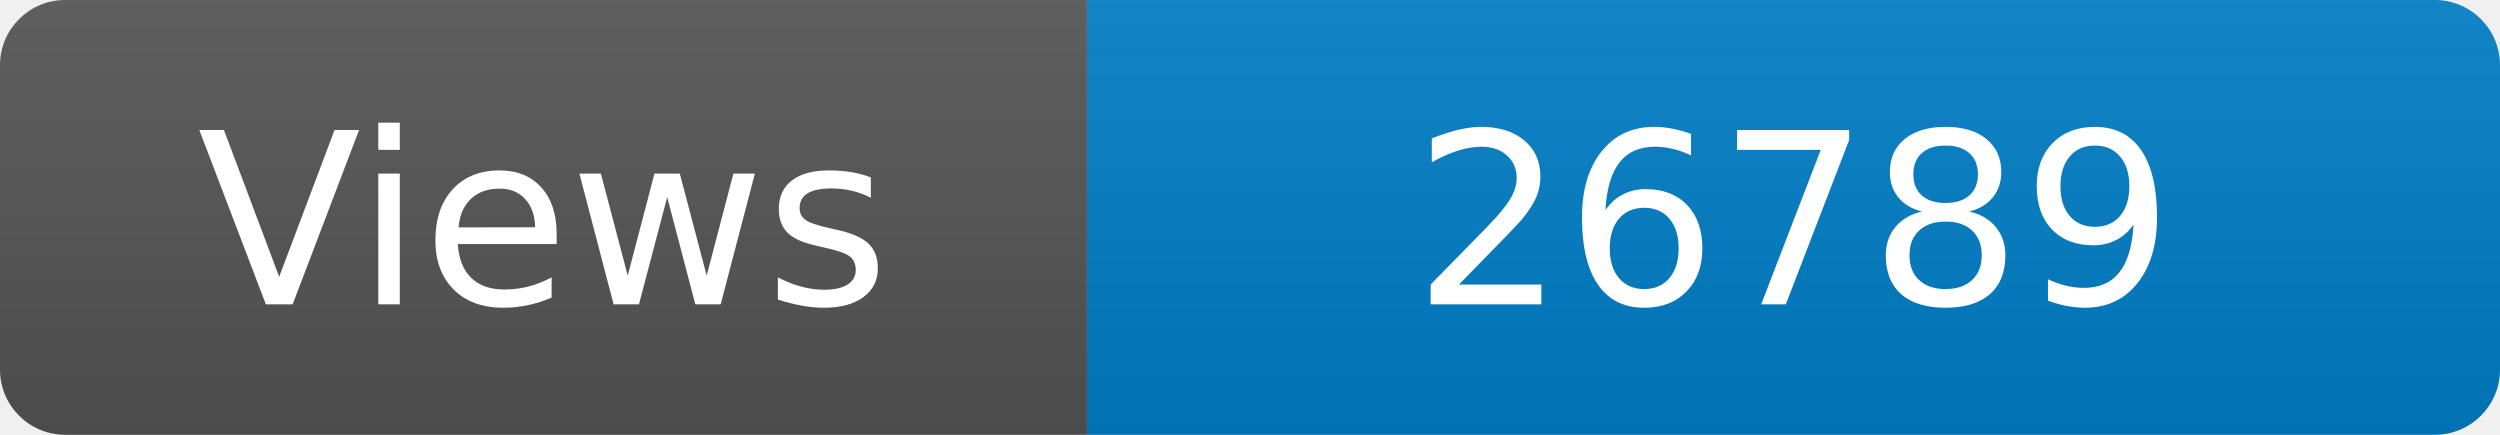
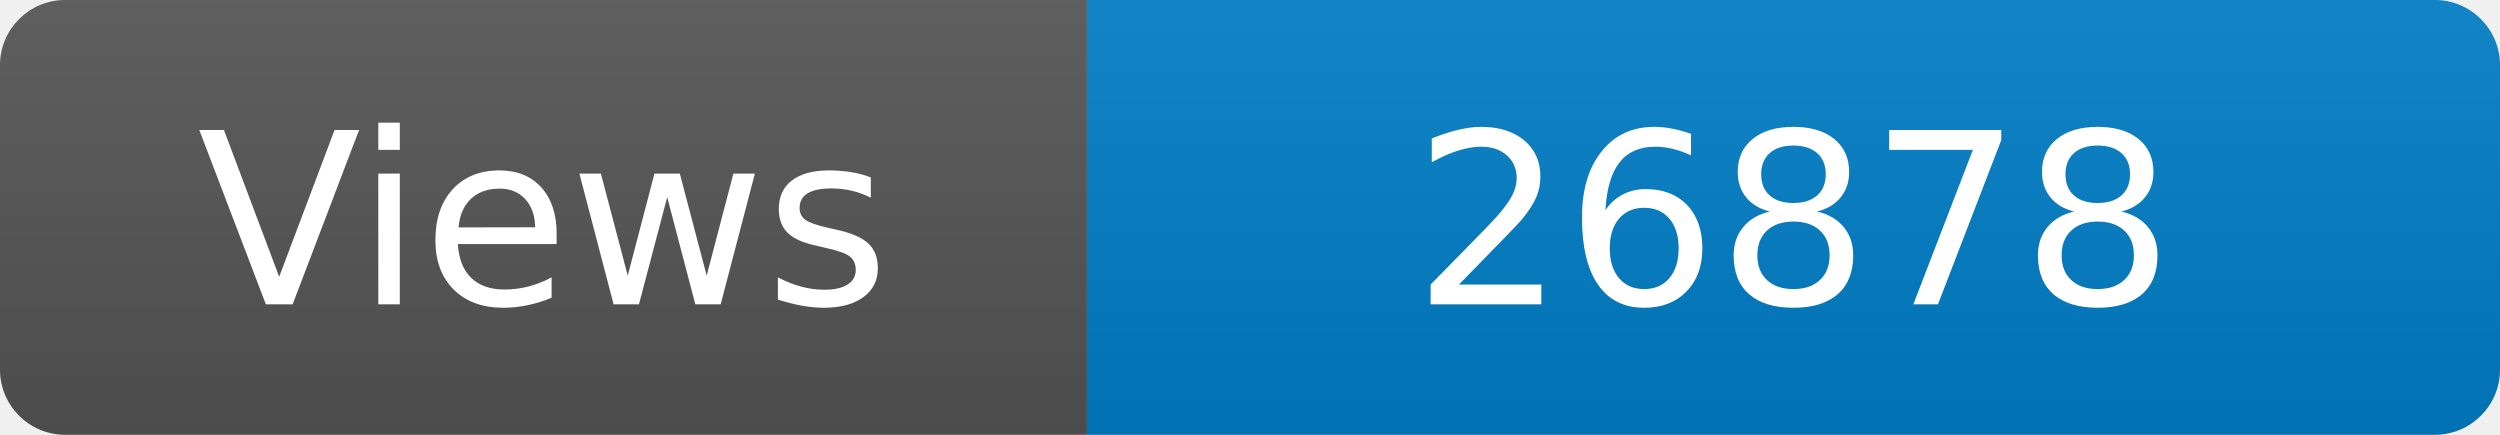
<svg xmlns="http://www.w3.org/2000/svg" width="115" height="20" role="img" aria-label="Maintained?: yes">
  <linearGradient id="s" x2="0" y2="100%">
    <stop offset="0" stop-color="#bbb" stop-opacity=".1" />
    <stop offset="1" stop-opacity=".1" />
  </linearGradient>
  <clipPath id="r">
    <rect width="115" height="20" rx="3" fill="#fff" />
  </clipPath>
  <g clip-path="url(#r)">
    <rect width="50" height="20" fill="#555" />
    <rect x="50" width="160" height="20" fill="#007ec6" />
    <rect width="115" height="20" fill="url(#s)" />
  </g>
  <g fill="#fff" text-anchor="middle" font-family="Verdana,Geneva,DejaVu Sans,sans-serif" font-size="110">
    <text x="250" y="140" transform="scale(.1)" fill="#fff">Views</text>
-     <text x="825" y="140" transform="scale(.1)" fill="#fff">26789</text>
+     <text x="825" y="140" transform="scale(.1)" fill="#fff">26878</text>
  </g>
</svg>
